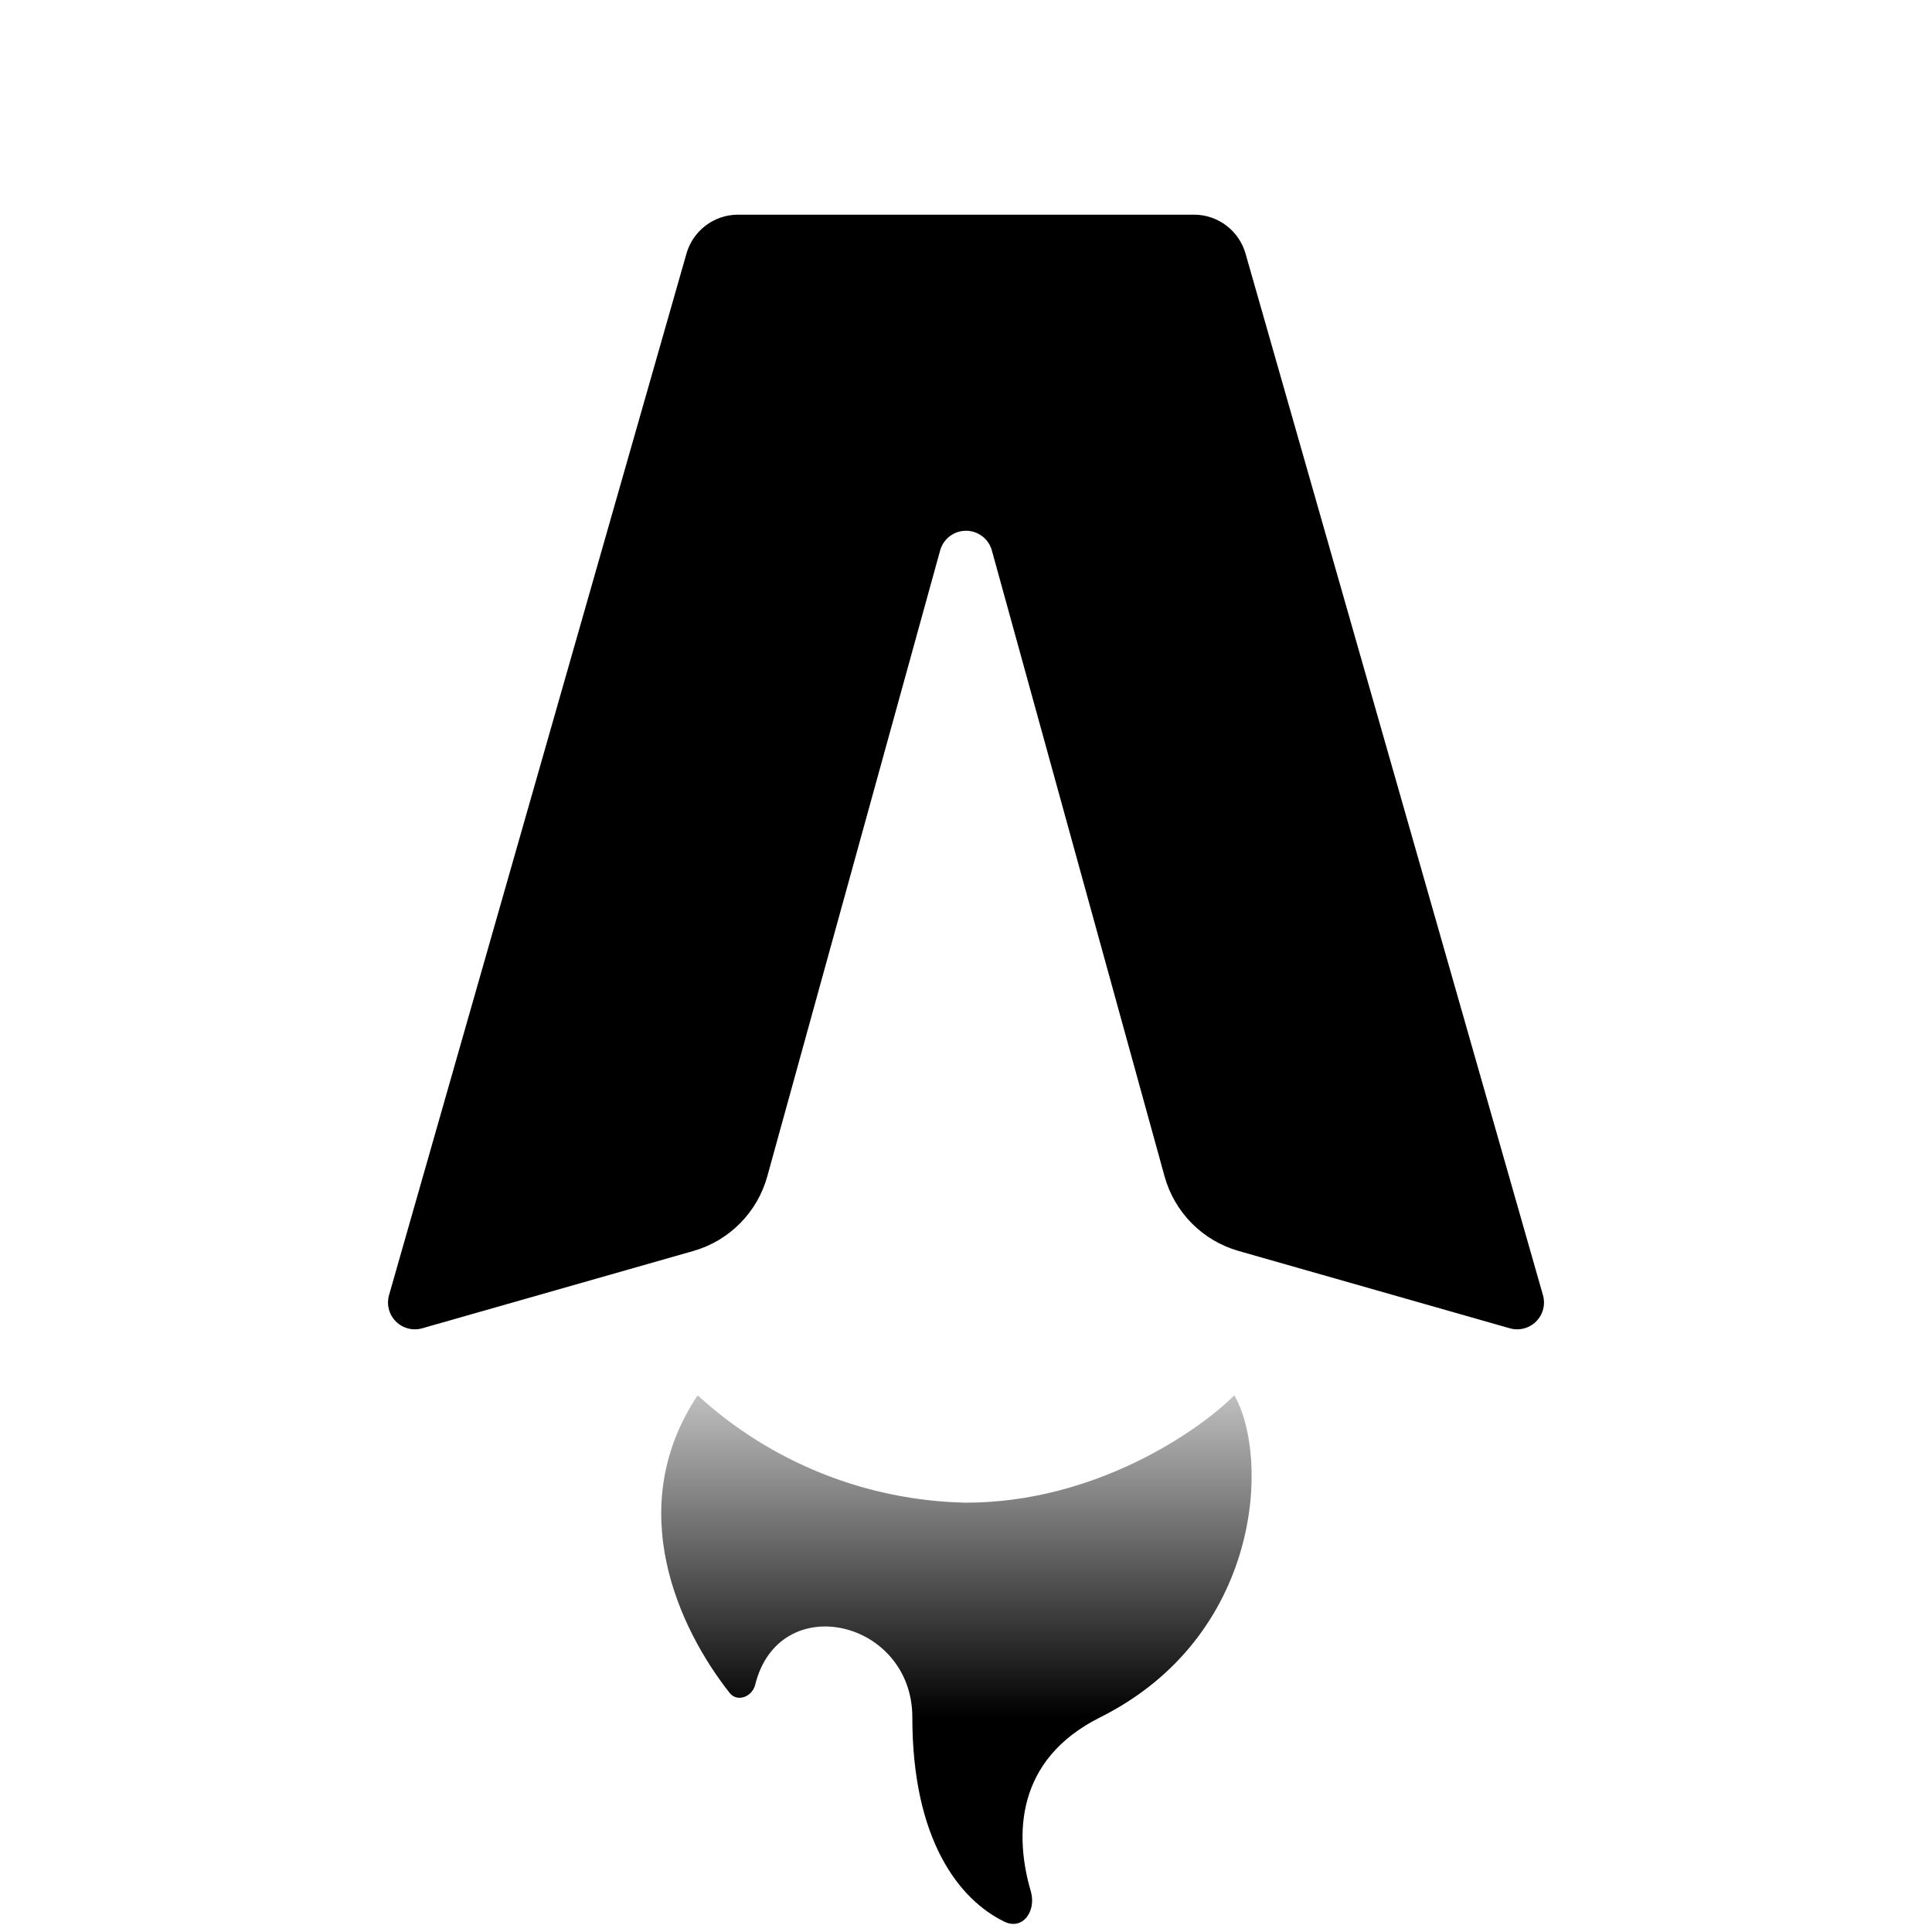
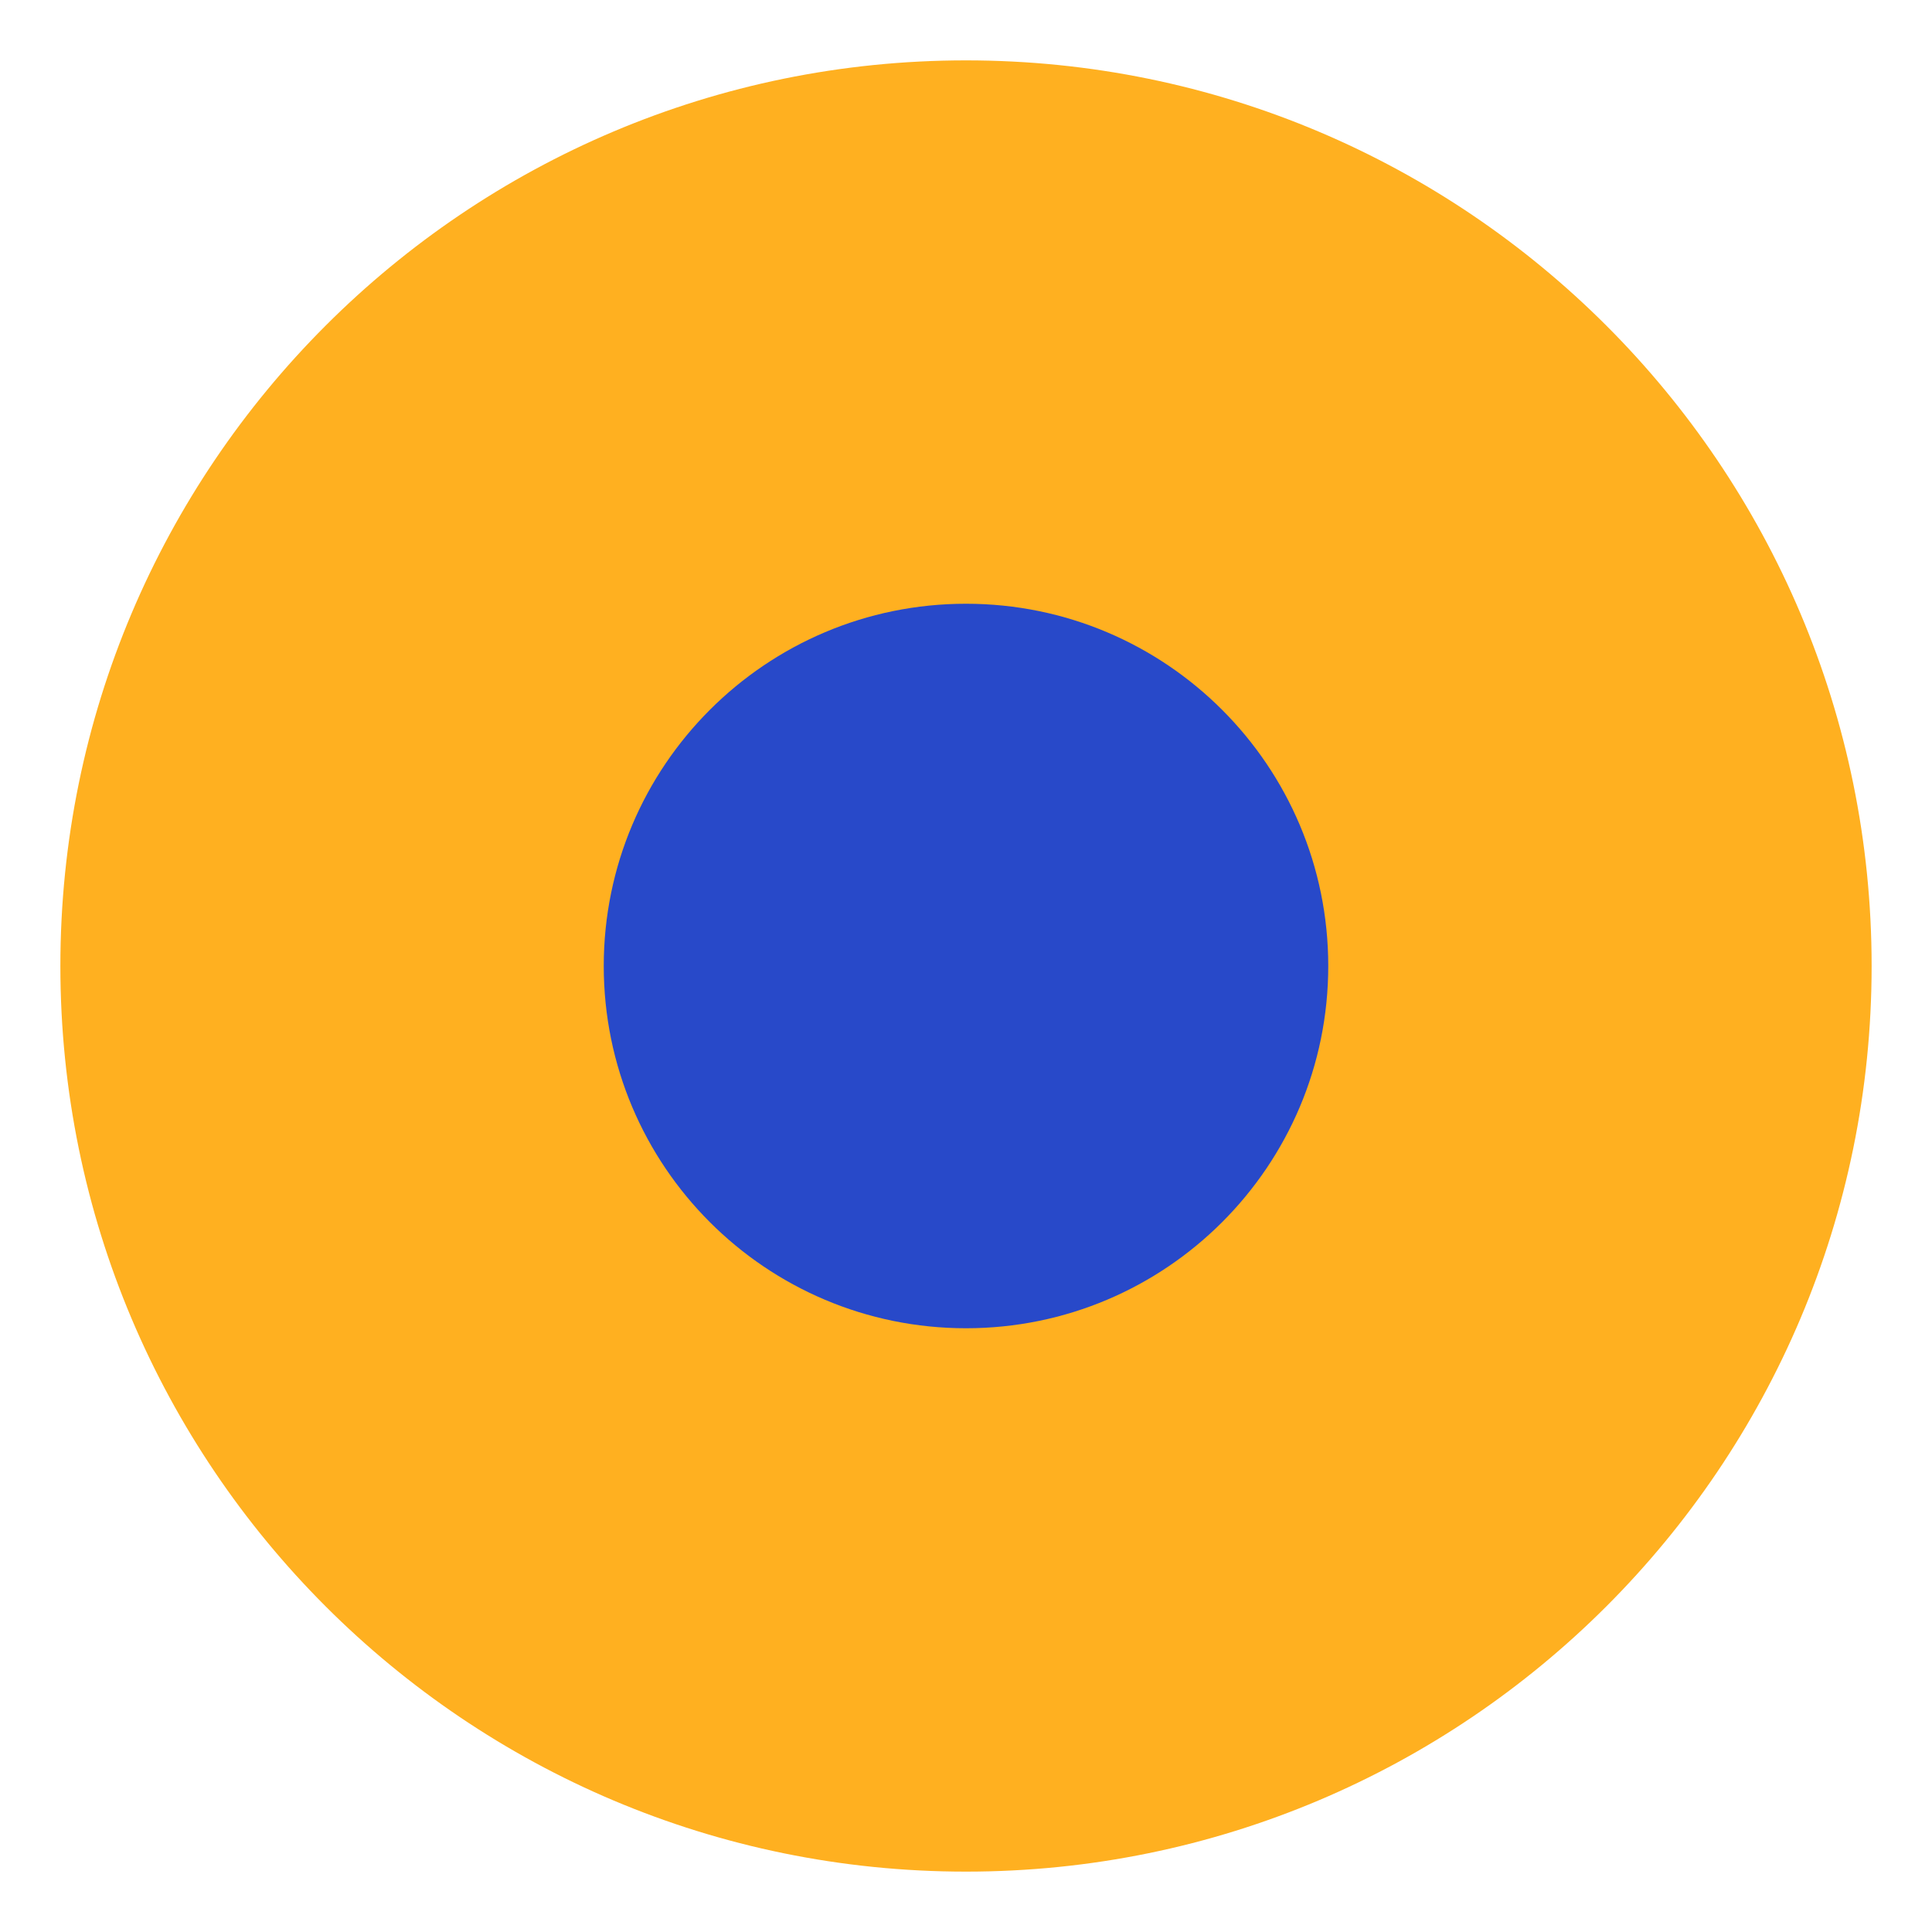
- <svg xmlns="http://www.w3.org/2000/svg" fill="none" viewBox="0 0 36 36">
-   <path fill="#000" d="M22.25 4h-8.5a1 1 0 0 0-.96.73l-5.54 19.4a.5.5 0 0 0 .62.62l5.05-1.44a2 2 0 0 0 1.38-1.4l3.22-11.66a.5.5 0 0 1 .96 0l3.22 11.67a2 2 0 0 0 1.38 1.39l5.05 1.44a.5.5 0 0 0 .62-.62l-5.54-19.4a1 1 0 0 0-.96-.73Z" />
-   <path fill="url(#gradient)" d="M18 28a7.63 7.63 0 0 1-5-2c-1.4 2.1-.35 4.35.6 5.55.14.17.41.07.47-.15.44-1.8 2.93-1.22 2.93.6 0 2.28.87 3.4 1.72 3.81.34.16.59-.2.49-.56-.31-1.05-.29-2.46 1.29-3.25 3-1.5 3.17-4.83 2.5-6-.67.67-2.6 2-5 2Z" />
-   <defs>
-     <linearGradient id="gradient" x1="16" x2="16" y1="32" y2="24" gradientUnits="userSpaceOnUse">
-       <stop stop-color="#000" />
-       <stop offset="1" stop-color="#000" stop-opacity="0" />
-     </linearGradient>
-   </defs>
-   <style>
-     @media (prefers-color-scheme:dark){:root{filter:invert(100%)}}
-   </style>
+ <svg xmlns="http://www.w3.org/2000/svg" viewBox="0 0 64 64">
+   <circle cx="32" cy="32" r="30" fill="#ffb020" />
+   <circle cx="32" cy="32" r="12" fill="#2849c9" />
</svg>
